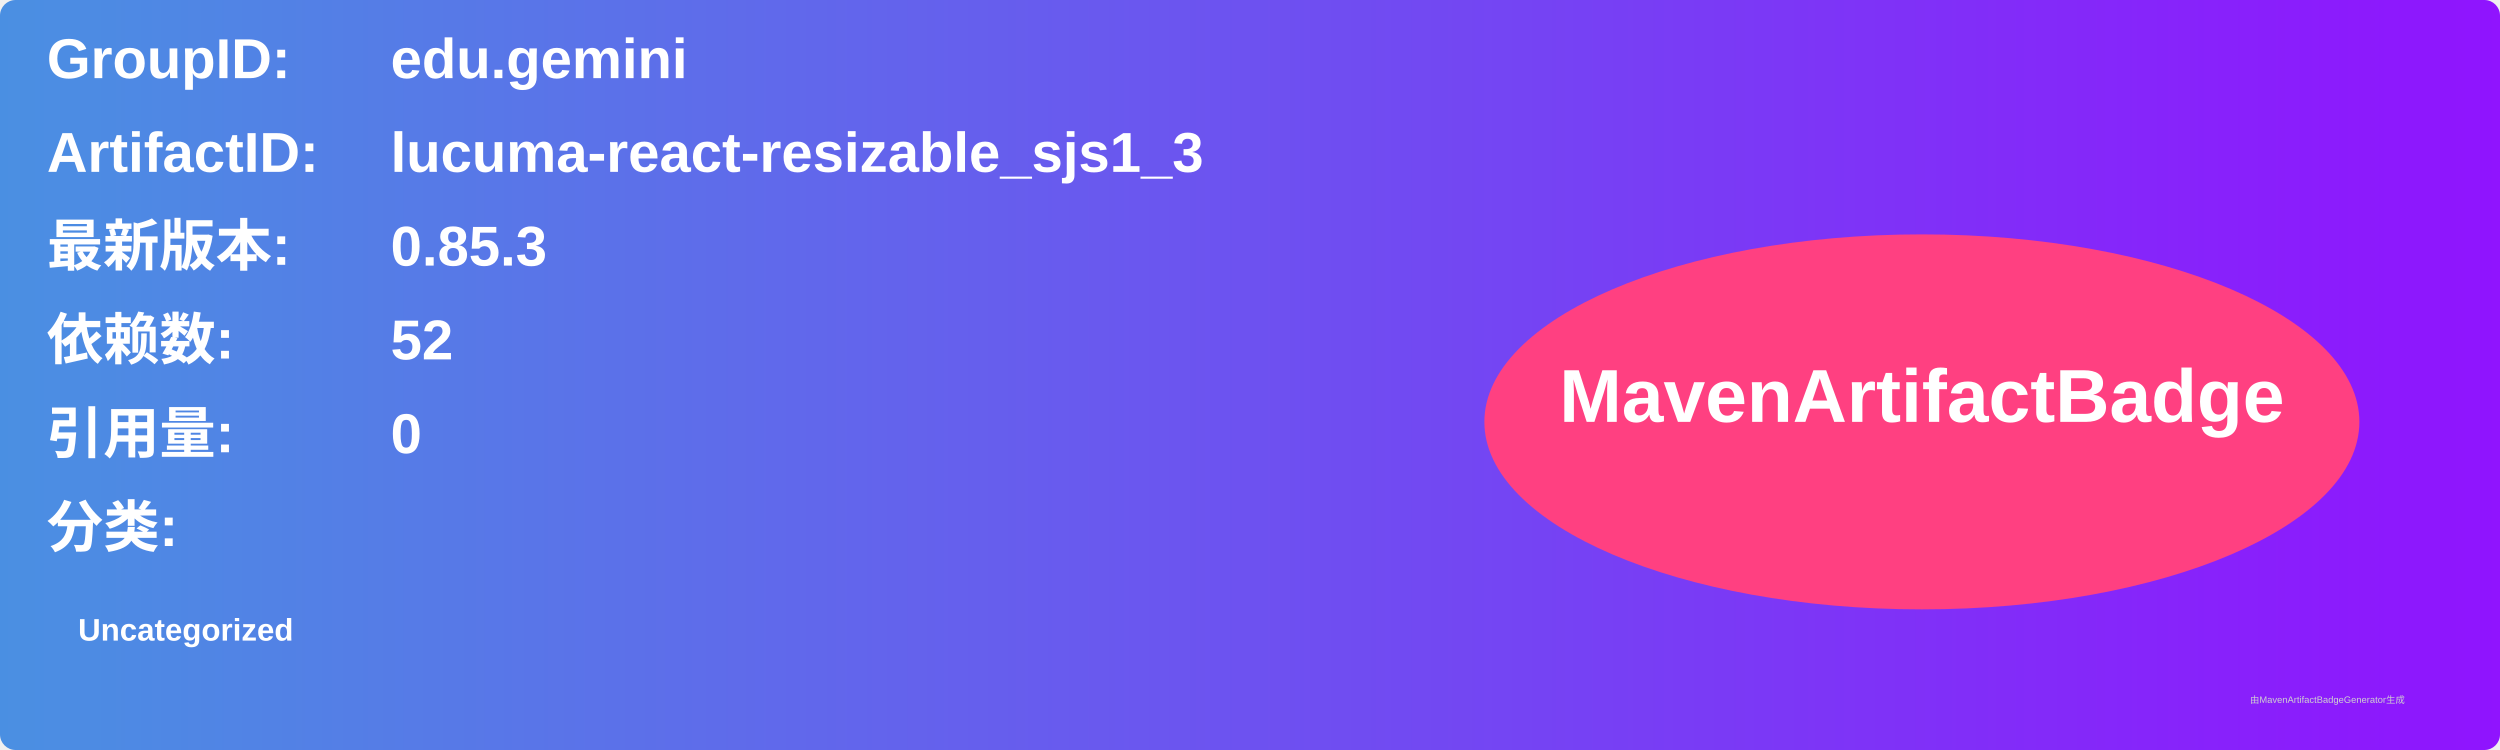
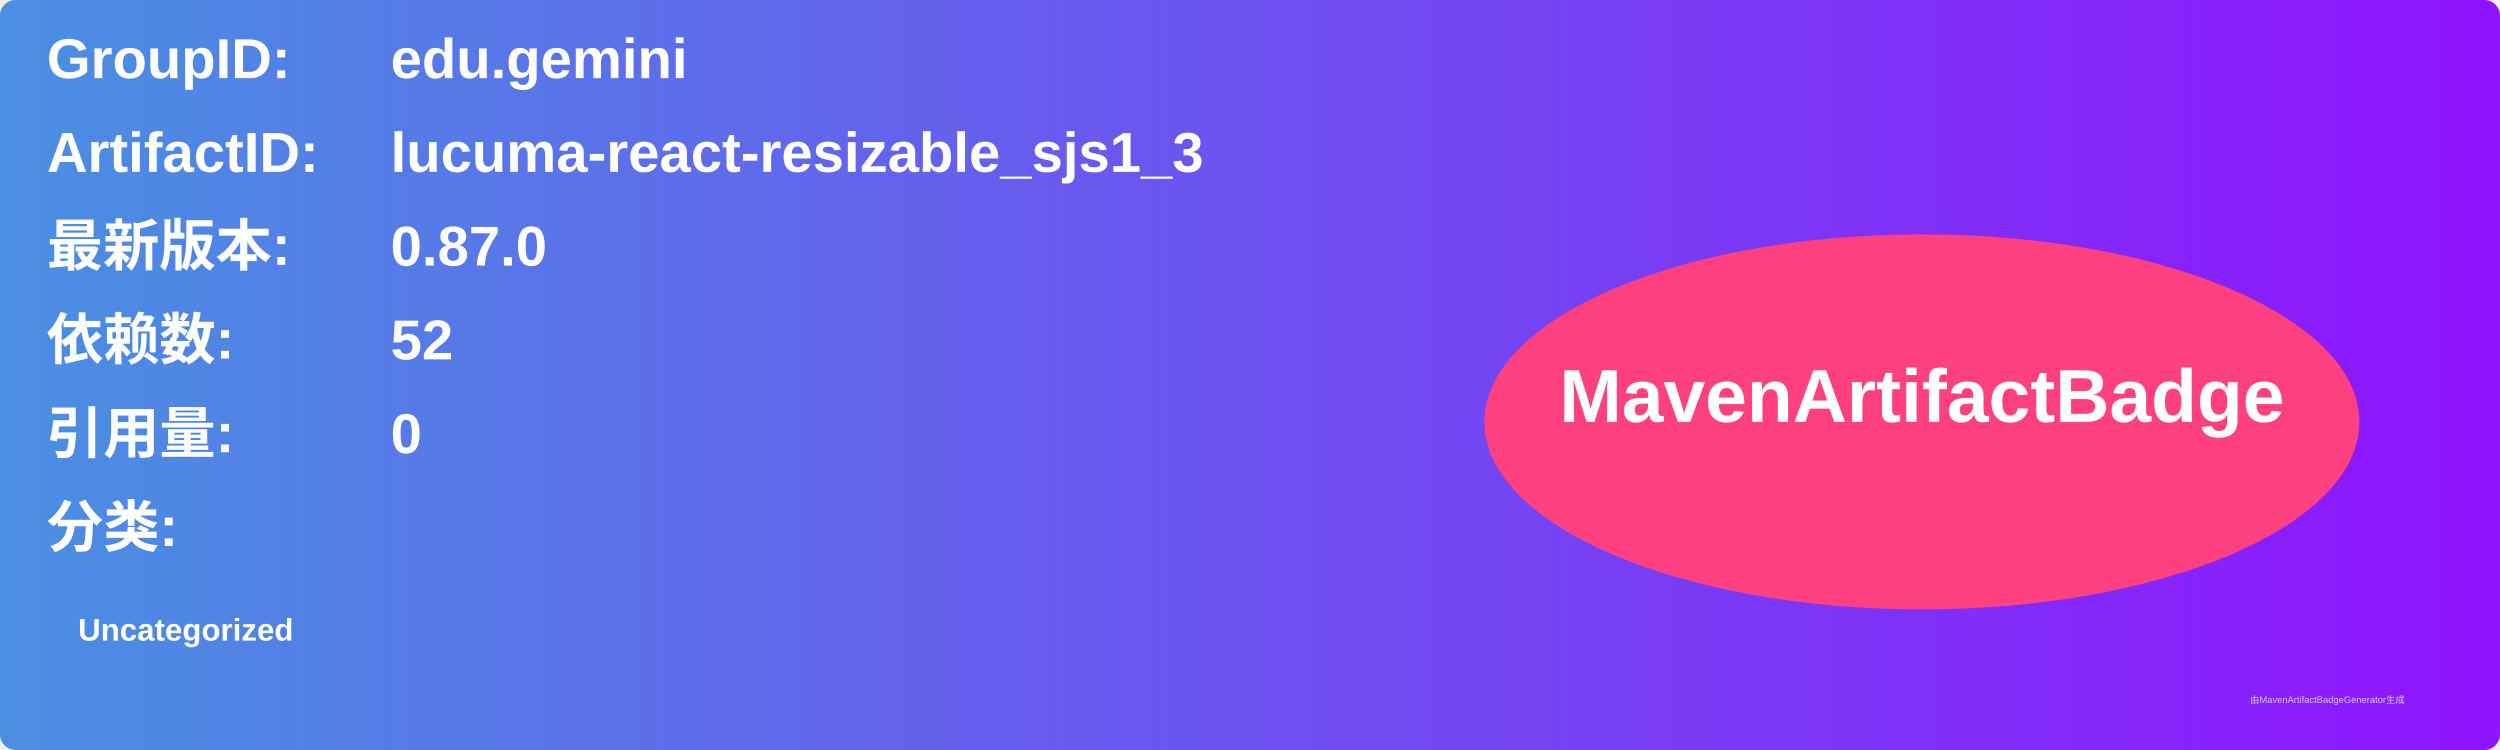
<svg xmlns="http://www.w3.org/2000/svg" width="800" height="240" viewBox="0 0 800 240">
  <linearGradient id="grad" x1="0%" y1="0%" x2="100%" y2="0%">
    <stop offset="0%" stop-color="#4a90e2" />
    <stop offset="100%" stop-color="#9013fe" />
  </linearGradient>
  <rect width="100%" height="100%" rx="5" ry="5" fill="url(#grad)" />
  <g transform="translate(15, 15)">
    <text x="0" y="10" font-family="Arial" font-size="18" fill="white" font-weight="bold" width="260">GroupID:</text>
    <text x="110" y="10" font-family="Arial" font-size="18" fill="white" font-weight="bold" width="460">edu.gemini</text>
    <text x="0" y="40" font-family="Arial" font-size="18" fill="white" font-weight="bold" width="260">ArtifactID:</text>
    <text x="110" y="40" font-family="Arial" font-size="18" fill="white" font-weight="bold" width="460">lucuma-react-resizable_sjs1_3</text>
    <text x="0" y="70" font-family="Arial" font-size="18" fill="white" font-weight="bold">最新版本:</text>
    <text x="110" y="70" font-family="Arial" font-size="18" fill="white" font-weight="bold">
-       <tspan font-weight="bold">0.85.3</tspan>
+       <tspan font-weight="bold">0.87.0</tspan>
    </text>
    <text x="0" y="100" font-family="Arial" font-size="18" fill="white" font-weight="bold">依赖数: </text>
    <text x="110" y="100" font-family="Arial" font-size="18" fill="white">
      <tspan font-weight="bold">52</tspan>
    </text>
    <text x="0" y="130" font-family="Arial" font-size="18" fill="white" font-weight="bold">引用量: </text>
    <text x="110" y="130" font-family="Arial" font-size="18" fill="white">
      <tspan font-weight="bold">0</tspan>
    </text>
    <text x="0" y="160" font-family="Arial" font-size="18" fill="white" font-weight="bold">分类:</text>
    <text x="10" y="190" font-family="Arial" font-size="10" fill="white">
      <tspan font-weight="bold">Uncategorized</tspan>
    </text>
    <ellipse cx="600" cy="120" rx="140" ry="60" fill="#ff4081" />
    <text x="600" y="120" text-anchor="middle" font-family="Arial" font-size="24" fill="white" font-weight="bold">MavenArtifactBadge</text>
  </g>
  <text x="720" y="225" font-family="Arial" font-size="3" fill="#d0d0d0">由MavenArtifactBadgeGenerator生成</text>
</svg>
